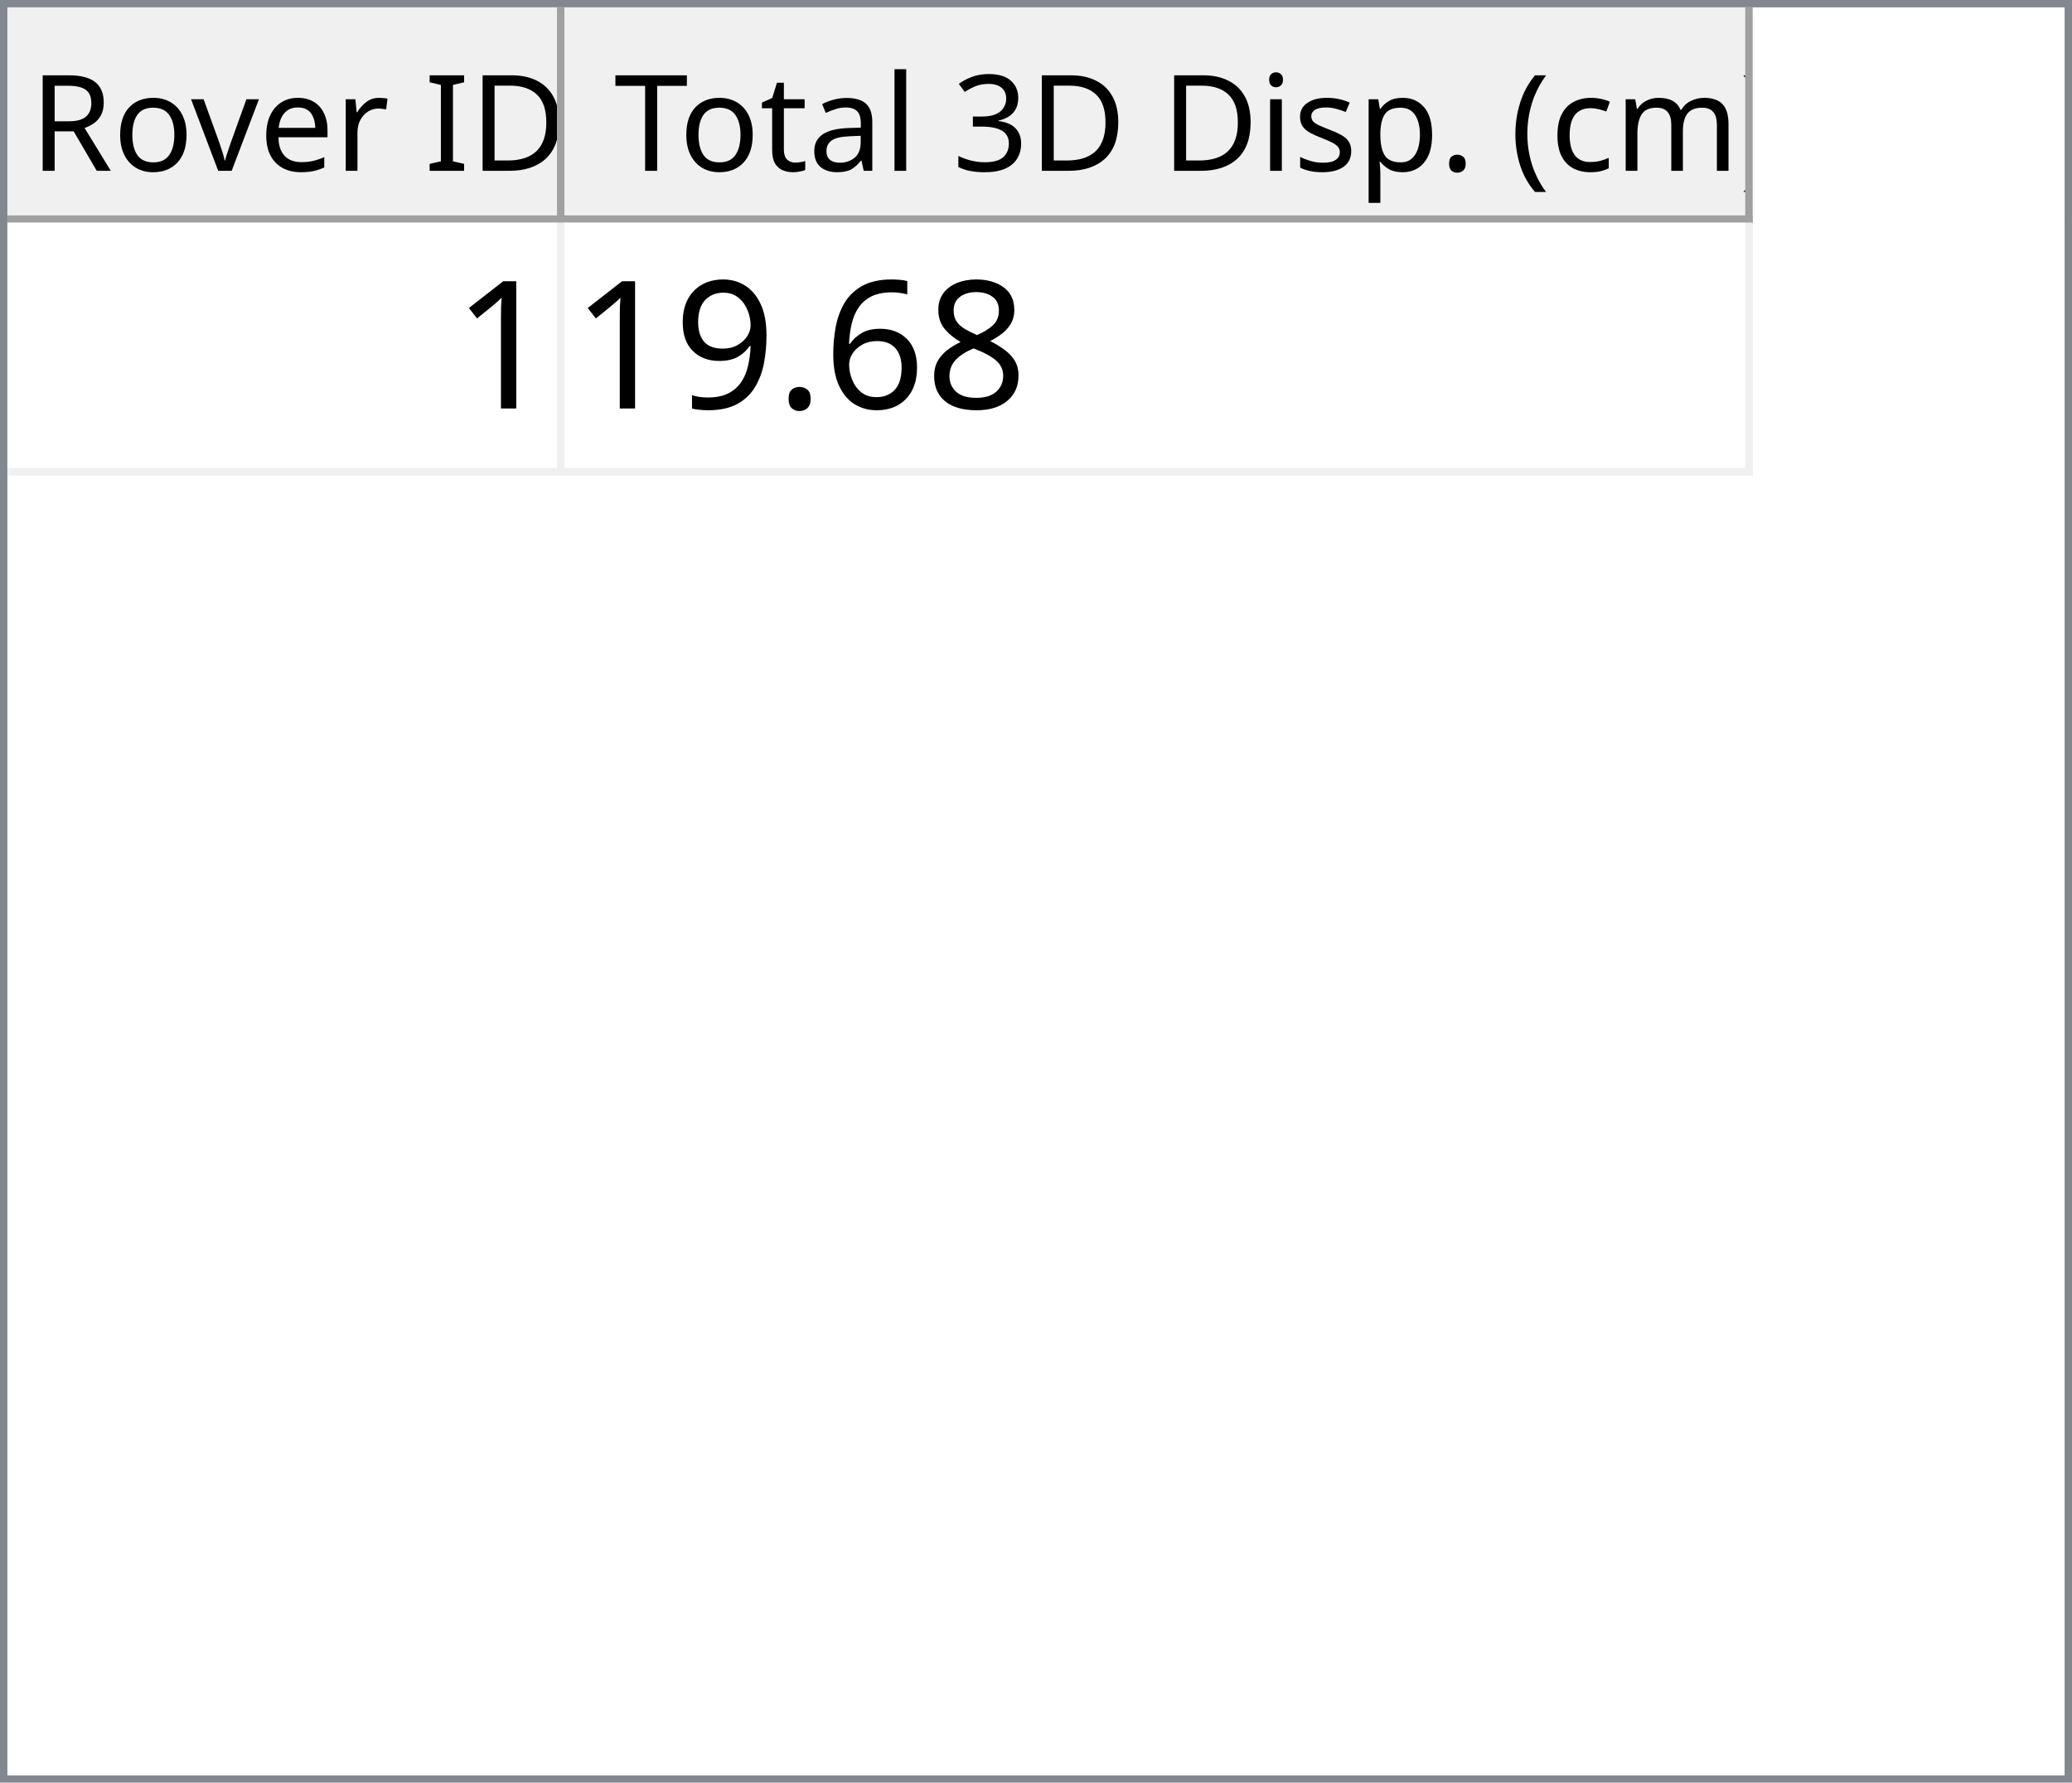
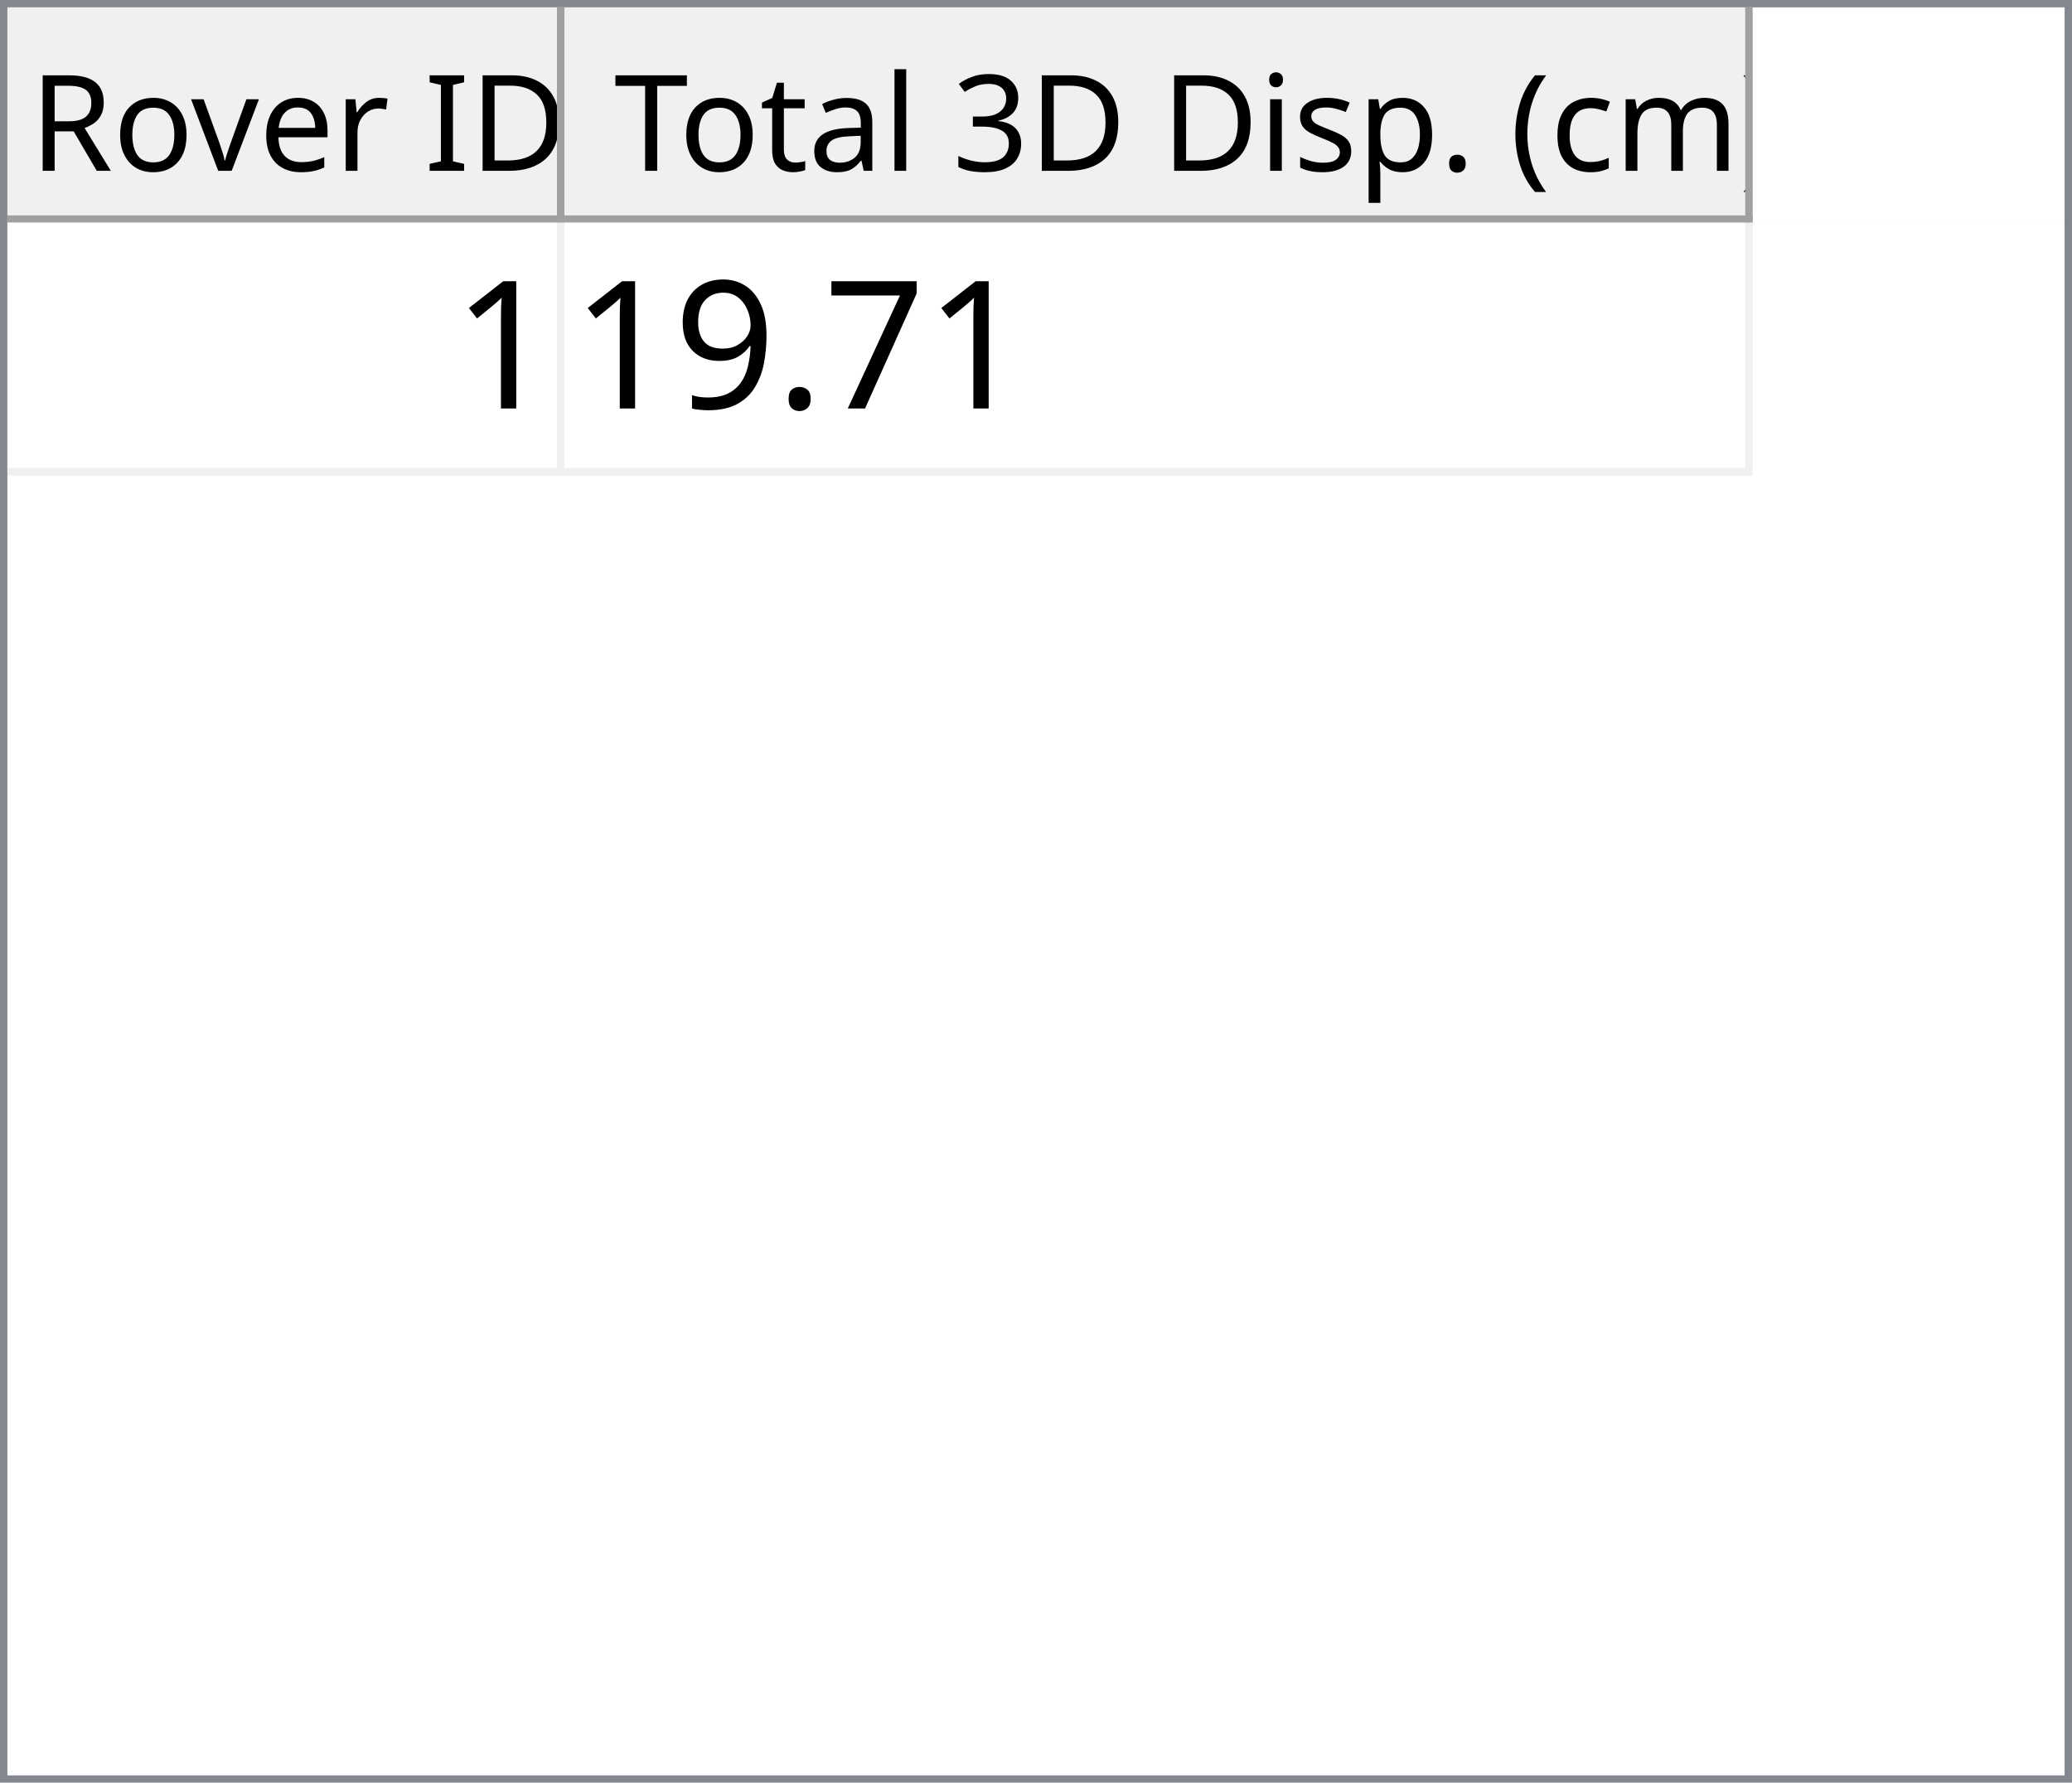
<svg xmlns="http://www.w3.org/2000/svg" style="fill-opacity:1; color-rendering:auto; color-interpolation:auto; text-rendering:auto; stroke:black; stroke-linecap:square; stroke-miterlimit:10; shape-rendering:auto; stroke-opacity:1; fill:black; stroke-dasharray:none; font-weight:normal; stroke-width:1; font-family:'Dialog'; font-style:normal; stroke-linejoin:miter; font-size:12px; stroke-dashoffset:0; image-rendering:auto;" width="279" height="240">
  <defs id="genericDefs" />
  <g>
    <defs id="defs1">
      <clipPath clipPathUnits="userSpaceOnUse" id="clipPath1">
        <path d="M0 0 L279 0 L279 240 L0 240 L0 0 Z" />
      </clipPath>
      <clipPath clipPathUnits="userSpaceOnUse" id="clipPath2">
        <path d="M0 0 L0 240 L279 240 L279 0 Z" />
      </clipPath>
      <clipPath clipPathUnits="userSpaceOnUse" id="clipPath3">
        <path d="M0 0 L0 29 L277 29 L277 0 Z" />
      </clipPath>
      <clipPath clipPathUnits="userSpaceOnUse" id="clipPath4">
        <path d="M0 0 L0 29 L75 29 L75 0 Z" />
      </clipPath>
      <clipPath clipPathUnits="userSpaceOnUse" id="clipPath5">
        <path d="M1 1 L1 28 L74 28 L74 1 Z" />
      </clipPath>
      <clipPath clipPathUnits="userSpaceOnUse" id="clipPath6">
        <path d="M0 0 L0 27 L73 27 L73 0 Z" />
      </clipPath>
      <clipPath clipPathUnits="userSpaceOnUse" id="clipPath7">
        <path d="M-0.5 -0.5 L-0.5 28.5 L74.5 28.5 L74.5 -0.5 Z" />
      </clipPath>
      <clipPath clipPathUnits="userSpaceOnUse" id="clipPath8">
        <path d="M0 0 L0 29 L160 29 L160 0 Z" />
      </clipPath>
      <clipPath clipPathUnits="userSpaceOnUse" id="clipPath9">
        <path d="M1 1 L1 28 L159 28 L159 1 Z" />
      </clipPath>
      <clipPath clipPathUnits="userSpaceOnUse" id="clipPath10">
        <path d="M0 0 L0 27 L158 27 L158 0 Z" />
      </clipPath>
      <clipPath clipPathUnits="userSpaceOnUse" id="clipPath11">
        <path d="M-0.5 -0.5 L-0.5 28.5 L159.5 28.5 L159.5 -0.5 Z" />
      </clipPath>
      <clipPath clipPathUnits="userSpaceOnUse" id="clipPath12">
        <path d="M0 0 L0 209 L277 209 L277 0 Z" />
      </clipPath>
      <clipPath clipPathUnits="userSpaceOnUse" id="clipPath13">
        <path d="M0 0 L0 34 L235 34 L235 0 Z" />
      </clipPath>
      <clipPath clipPathUnits="userSpaceOnUse" id="clipPath14">
        <path d="M-0.5 -0.5 L-0.5 33.5 L234.5 33.5 L234.5 -0.5 Z" />
      </clipPath>
      <clipPath clipPathUnits="userSpaceOnUse" id="clipPath15">
        <path d="M0 0 L0 33 L74 33 L74 0 Z" />
      </clipPath>
      <clipPath clipPathUnits="userSpaceOnUse" id="clipPath16">
        <path d="M0 0 L0 33 L159 33 L159 0 Z" />
      </clipPath>
      <font horiz-adv-x="64.551" id="font1">
        <font-face ascent="107.91" descent="25.098" units-per-em="100" style="font-style:normal; font-family:Segoe UI; font-weight:normal;" />
        <missing-glyph horiz-adv-x="64.551" d="M8.109 0 L8.109 68.266 L56.453 68.266 L56.453 0 L8.109 0 ZM15.328 7.234 L49.219 7.234 L49.219 61.031 L15.328 61.031 L15.328 7.234 Z" />
        <glyph unicode="D" horiz-adv-x="70.117" d="M9.188 0 L9.188 70.016 L28.516 70.016 Q65.531 70.016 65.531 35.891 Q65.531 19.672 55.25 9.836 Q44.969 0 27.734 0 L9.188 0 ZM17.391 62.594 L17.391 7.422 L27.828 7.422 Q41.609 7.422 49.273 14.797 Q56.938 22.172 56.938 35.688 Q56.938 62.594 28.328 62.594 L17.391 62.594 Z" />
        <glyph unicode="I" horiz-adv-x="26.611" d="M17.391 0 L9.188 0 L9.188 70.016 L17.391 70.016 L17.391 0 Z" />
        <glyph unicode=" " horiz-adv-x="27.393" d="" />
        <glyph unicode="r" horiz-adv-x="34.766" d="M34.188 41.891 Q32.078 43.5 28.125 43.5 Q23 43.5 19.555 38.672 Q16.109 33.844 16.109 25.484 L16.109 0 L8.109 0 L8.109 50 L16.109 50 L16.109 39.703 L16.312 39.703 Q18.016 44.969 21.531 47.922 Q25.047 50.875 29.391 50.875 Q32.516 50.875 34.188 50.203 L34.188 41.891 Z" />
        <glyph unicode="e" horiz-adv-x="52.295" d="M48.297 23 L12.984 23 Q13.188 14.656 17.484 10.109 Q21.781 5.562 29.297 5.562 Q37.75 5.562 44.828 11.141 L44.828 3.609 Q38.234 -1.172 27.391 -1.172 Q16.797 -1.172 10.742 5.641 Q4.688 12.453 4.688 24.812 Q4.688 36.469 11.305 43.82 Q17.922 51.172 27.734 51.172 Q37.547 51.172 42.922 44.828 Q48.297 38.484 48.297 27.203 L48.297 23 ZM40.094 29.781 Q40.047 36.719 36.75 40.578 Q33.453 44.438 27.594 44.438 Q21.922 44.438 17.969 40.383 Q14.016 36.328 13.094 29.781 L40.094 29.781 Z" />
        <glyph unicode="v" horiz-adv-x="47.9" d="M47.406 50 L27.484 0 L19.625 0 L0.688 50 L9.469 50 L22.172 13.672 Q23.578 9.672 23.922 6.688 L24.125 6.688 Q24.609 10.453 25.688 13.484 L38.969 50 L47.406 50 Z" />
        <glyph unicode="o" horiz-adv-x="58.594" d="M29 -1.172 Q17.922 -1.172 11.305 5.836 Q4.688 12.844 4.688 24.422 Q4.688 37.016 11.57 44.094 Q18.453 51.172 30.172 51.172 Q41.359 51.172 47.633 44.289 Q53.906 37.406 53.906 25.203 Q53.906 13.234 47.141 6.031 Q40.375 -1.172 29 -1.172 ZM29.594 44.438 Q21.875 44.438 17.383 39.188 Q12.891 33.938 12.891 24.703 Q12.891 15.828 17.43 10.695 Q21.969 5.562 29.594 5.562 Q37.359 5.562 41.531 10.594 Q45.703 15.625 45.703 24.906 Q45.703 34.281 41.531 39.359 Q37.359 44.438 29.594 44.438 Z" />
        <glyph unicode="R" horiz-adv-x="59.814" d="M59.375 0 L49.609 0 L37.891 19.625 Q36.281 22.359 34.766 24.289 Q33.25 26.219 31.664 27.438 Q30.078 28.656 28.25 29.219 Q26.422 29.781 24.125 29.781 L17.391 29.781 L17.391 0 L9.188 0 L9.188 70.016 L30.078 70.016 Q34.672 70.016 38.555 68.867 Q42.438 67.719 45.289 65.375 Q48.141 63.031 49.758 59.547 Q51.375 56.062 51.375 51.375 Q51.375 47.703 50.273 44.656 Q49.172 41.609 47.148 39.211 Q45.125 36.812 42.266 35.133 Q39.406 33.453 35.844 32.516 L35.844 32.328 Q37.594 31.547 38.891 30.547 Q40.188 29.547 41.359 28.18 Q42.531 26.812 43.68 25.078 Q44.828 23.344 46.234 21.047 L59.375 0 ZM17.391 62.594 L17.391 37.203 L28.516 37.203 Q31.594 37.203 34.203 38.133 Q36.812 39.062 38.719 40.797 Q40.625 42.531 41.703 45.047 Q42.781 47.562 42.781 50.688 Q42.781 56.297 39.141 59.445 Q35.5 62.594 28.609 62.594 L17.391 62.594 Z" />
        <glyph unicode=")" horiz-adv-x="30.176" d="M8.297 -15.922 L1.172 -15.922 Q16.406 2.344 16.406 26.812 Q16.406 51.469 1.078 70.016 L8.297 70.016 Q23.531 52.156 23.531 26.703 Q23.531 1.375 8.297 -15.922 Z" />
        <glyph unicode="m" horiz-adv-x="86.133" d="M79.109 0 L71.094 0 L71.094 28.719 Q71.094 37.016 68.531 40.727 Q65.969 44.438 59.906 44.438 Q54.781 44.438 51.195 39.75 Q47.609 35.062 47.609 28.516 L47.609 0 L39.594 0 L39.594 29.688 Q39.594 44.438 28.219 44.438 Q22.953 44.438 19.531 40.016 Q16.109 35.594 16.109 28.516 L16.109 0 L8.109 0 L8.109 50 L16.109 50 L16.109 42.094 L16.312 42.094 Q21.625 51.172 31.844 51.172 Q36.969 51.172 40.773 48.312 Q44.578 45.453 46 40.828 Q51.562 51.172 62.594 51.172 Q79.109 51.172 79.109 30.812 L79.109 0 Z" />
        <glyph unicode="c" horiz-adv-x="46.191" d="M42.188 2.297 Q36.422 -1.172 28.516 -1.172 Q17.828 -1.172 11.258 5.789 Q4.688 12.75 4.688 23.828 Q4.688 36.188 11.766 43.68 Q18.844 51.172 30.672 51.172 Q37.25 51.172 42.281 48.734 L42.281 40.531 Q36.719 44.438 30.375 44.438 Q22.703 44.438 17.797 38.945 Q12.891 33.453 12.891 24.516 Q12.891 15.719 17.508 10.641 Q22.125 5.562 29.891 5.562 Q36.422 5.562 42.188 9.906 L42.188 2.297 Z" />
        <glyph unicode="(" horiz-adv-x="30.176" d="M29.109 -15.922 L21.969 -15.922 Q6.844 1.375 6.844 26.703 Q6.844 52.156 21.969 70.016 L29.203 70.016 Q13.875 51.469 13.875 26.812 Q13.875 2.344 29.109 -15.922 Z" />
        <glyph unicode="." horiz-adv-x="21.68" d="M10.891 -1.078 Q8.641 -1.078 7.055 0.539 Q5.469 2.156 5.469 4.391 Q5.469 6.641 7.055 8.273 Q8.641 9.906 10.891 9.906 Q13.188 9.906 14.797 8.273 Q16.406 6.641 16.406 4.391 Q16.406 2.156 14.797 0.539 Q13.188 -1.078 10.891 -1.078 Z" />
        <glyph unicode="p" horiz-adv-x="58.789" d="M16.312 7.234 L16.109 7.234 L16.109 -23 L8.109 -23 L8.109 50 L16.109 50 L16.109 41.219 L16.312 41.219 Q22.219 51.172 33.594 51.172 Q43.266 51.172 48.688 44.461 Q54.109 37.75 54.109 26.469 Q54.109 13.922 48 6.375 Q41.891 -1.172 31.297 -1.172 Q21.578 -1.172 16.312 7.234 ZM16.109 27.391 L16.109 20.406 Q16.109 14.203 20.141 9.883 Q24.172 5.562 30.375 5.562 Q37.641 5.562 41.773 11.133 Q45.906 16.703 45.906 26.609 Q45.906 34.969 42.047 39.703 Q38.188 44.438 31.594 44.438 Q24.609 44.438 20.359 39.578 Q16.109 34.719 16.109 27.391 Z" />
        <glyph unicode="s" horiz-adv-x="42.432" d="M5.078 1.812 L5.078 10.406 Q11.625 5.562 19.484 5.562 Q30.031 5.562 30.031 12.594 Q30.031 14.594 29.125 15.992 Q28.219 17.391 26.68 18.461 Q25.141 19.531 23.07 20.383 Q21 21.234 18.609 22.172 Q15.281 23.484 12.766 24.828 Q10.25 26.172 8.57 27.859 Q6.891 29.547 6.031 31.695 Q5.172 33.844 5.172 36.719 Q5.172 40.234 6.789 42.945 Q8.406 45.656 11.086 47.484 Q13.766 49.312 17.211 50.242 Q20.656 51.172 24.312 51.172 Q30.812 51.172 35.938 48.922 L35.938 40.828 Q30.422 44.438 23.25 44.438 Q21 44.438 19.195 43.922 Q17.391 43.406 16.094 42.477 Q14.797 41.547 14.086 40.258 Q13.375 38.969 13.375 37.406 Q13.375 35.453 14.086 34.133 Q14.797 32.812 16.164 31.789 Q17.531 30.766 19.484 29.938 Q21.438 29.109 23.922 28.125 Q27.25 26.859 29.883 25.516 Q32.516 24.172 34.375 22.484 Q36.234 20.797 37.234 18.602 Q38.234 16.406 38.234 13.375 Q38.234 9.672 36.602 6.938 Q34.969 4.203 32.234 2.398 Q29.5 0.594 25.93 -0.289 Q22.359 -1.172 18.453 -1.172 Q10.75 -1.172 5.078 1.812 Z" />
        <glyph unicode="i" horiz-adv-x="24.219" d="M12.203 62.703 Q10.062 62.703 8.547 64.164 Q7.031 65.625 7.031 67.875 Q7.031 70.125 8.547 71.609 Q10.062 73.094 12.203 73.094 Q14.406 73.094 15.945 71.609 Q17.484 70.125 17.484 67.875 Q17.484 65.719 15.945 64.211 Q14.406 62.703 12.203 62.703 ZM16.109 0 L8.109 0 L8.109 50 L16.109 50 L16.109 0 Z" />
        <glyph unicode="3" horiz-adv-x="53.906" d="M46.531 19.828 Q46.531 15.094 44.75 11.211 Q42.969 7.328 39.719 4.57 Q36.469 1.812 31.93 0.297 Q27.391 -1.219 21.922 -1.219 Q11.922 -1.219 6 2.594 L6 11.188 Q13.094 5.609 22.219 5.609 Q25.875 5.609 28.828 6.539 Q31.781 7.469 33.906 9.227 Q36.031 10.984 37.18 13.477 Q38.328 15.969 38.328 19.094 Q38.328 32.812 18.797 32.812 L12.984 32.812 L12.984 39.594 L18.5 39.594 Q35.797 39.594 35.797 52.484 Q35.797 64.406 22.609 64.406 Q15.188 64.406 8.688 59.422 L8.688 67.188 Q15.375 71.188 24.609 71.188 Q29 71.188 32.57 69.969 Q36.141 68.75 38.68 66.555 Q41.219 64.359 42.609 61.281 Q44 58.203 44 54.5 Q44 40.672 30.031 36.719 L30.031 36.531 Q33.594 36.141 36.625 34.797 Q39.656 33.453 41.852 31.305 Q44.047 29.156 45.289 26.25 Q46.531 23.344 46.531 19.828 Z" />
        <glyph unicode="l" horiz-adv-x="24.219" d="M16.109 0 L8.109 0 L8.109 74.031 L16.109 74.031 L16.109 0 Z" />
        <glyph unicode="a" horiz-adv-x="50.879" d="M43.891 0 L35.891 0 L35.891 7.812 L35.688 7.812 Q30.469 -1.172 20.312 -1.172 Q12.844 -1.172 8.617 2.781 Q4.391 6.734 4.391 13.281 Q4.391 27.297 20.906 29.594 L35.891 31.688 Q35.891 44.438 25.594 44.438 Q16.547 44.438 9.281 38.281 L9.281 46.484 Q16.656 51.172 26.266 51.172 Q43.891 51.172 43.891 32.516 L43.891 0 ZM35.891 25.297 L23.828 23.641 Q18.266 22.859 15.43 20.875 Q12.594 18.891 12.594 13.875 Q12.594 10.203 15.211 7.883 Q17.828 5.562 22.172 5.562 Q28.125 5.562 32.008 9.742 Q35.891 13.922 35.891 20.312 L35.891 25.297 Z" />
        <glyph unicode="t" horiz-adv-x="33.887" d="M31.297 0.484 Q28.469 -1.078 23.828 -1.078 Q10.688 -1.078 10.688 13.578 L10.688 43.172 L2.094 43.172 L2.094 50 L10.688 50 L10.688 62.203 L18.703 64.797 L18.703 50 L31.297 50 L31.297 43.172 L18.703 43.172 L18.703 14.984 Q18.703 9.969 20.414 7.82 Q22.125 5.672 26.078 5.672 Q29.109 5.672 31.297 7.328 L31.297 0.484 Z" />
        <glyph unicode="T" horiz-adv-x="52.393" d="M50.594 62.594 L30.375 62.594 L30.375 0 L22.172 0 L22.172 62.594 L2 62.594 L2 70.016 L50.594 70.016 L50.594 62.594 Z" />
      </font>
      <font horiz-adv-x="75.0" id="font2">
        <font-face ascent="100.537" descent="21.973" units-per-em="100" style="font-style:normal; font-family:sans-serif; font-weight:normal;" />
        <missing-glyph horiz-adv-x="75.0" d="M12.5 0 L12.5 62.5 L62.5 62.5 L62.5 0 L12.5 0 ZM14.062 1.562 L60.938 1.562 L60.938 60.938 L14.062 60.938 L14.062 1.562 Z" />
        <glyph unicode="1" horiz-adv-x="55.615" d="M37.25 0 L28.469 0 L28.469 56 Q25.297 52.984 20.141 49.953 Q14.984 46.922 10.891 45.406 L10.891 53.906 Q18.266 57.375 23.781 62.305 Q29.297 67.234 31.594 71.875 L37.25 71.875 L37.25 0 Z" />
-         <glyph unicode="8" horiz-adv-x="55.615" d="M17.672 38.812 Q12.203 40.828 9.57 44.539 Q6.938 48.25 6.938 53.422 Q6.938 61.234 12.555 66.555 Q18.172 71.875 27.484 71.875 Q36.859 71.875 42.578 66.43 Q48.297 60.984 48.297 53.172 Q48.297 48.188 45.68 44.508 Q43.062 40.828 37.75 38.812 Q44.344 36.672 47.781 31.883 Q51.219 27.094 51.219 20.453 Q51.219 11.281 44.727 5.031 Q38.234 -1.219 27.641 -1.219 Q17.047 -1.219 10.547 5.055 Q4.047 11.328 4.047 20.703 Q4.047 27.688 7.594 32.398 Q11.141 37.109 17.672 38.812 ZM15.922 53.719 Q15.922 48.641 19.195 45.414 Q22.469 42.188 27.688 42.188 Q32.766 42.188 36.016 45.383 Q39.266 48.578 39.266 53.219 Q39.266 58.062 35.914 61.359 Q32.562 64.656 27.594 64.656 Q22.562 64.656 19.242 61.43 Q15.922 58.203 15.922 53.719 ZM13.094 20.656 Q13.094 16.891 14.875 13.375 Q16.656 9.859 20.172 7.93 Q23.688 6 27.734 6 Q34.031 6 38.133 10.055 Q42.234 14.109 42.234 20.359 Q42.234 26.703 38.016 30.859 Q33.797 35.016 27.438 35.016 Q21.234 35.016 17.164 30.914 Q13.094 26.812 13.094 20.656 Z" />
-         <glyph unicode="6" horiz-adv-x="55.615" d="M49.75 54.047 L41.016 53.375 Q39.844 58.547 37.703 60.891 Q34.125 64.656 28.906 64.656 Q24.703 64.656 21.531 62.312 Q17.391 59.281 14.992 53.469 Q12.594 47.656 12.5 36.922 Q15.672 41.75 20.266 44.094 Q24.859 46.438 29.891 46.438 Q38.672 46.438 44.852 39.969 Q51.031 33.5 51.031 23.25 Q51.031 16.5 48.125 10.719 Q45.219 4.938 40.141 1.859 Q35.062 -1.219 28.609 -1.219 Q17.625 -1.219 10.695 6.859 Q3.766 14.938 3.766 33.5 Q3.766 54.25 11.422 63.672 Q18.109 71.875 29.438 71.875 Q37.891 71.875 43.289 67.141 Q48.688 62.406 49.75 54.047 ZM13.875 23.188 Q13.875 18.656 15.797 14.508 Q17.719 10.359 21.188 8.18 Q24.656 6 28.469 6 Q34.031 6 38.039 10.492 Q42.047 14.984 42.047 22.703 Q42.047 30.125 38.086 34.398 Q34.125 38.672 28.125 38.672 Q22.172 38.672 18.023 34.398 Q13.875 30.125 13.875 23.188 Z" />
+         <glyph unicode="7" horiz-adv-x="55.615" d="M4.734 62.203 L4.734 70.656 L51.078 70.656 L51.078 63.812 Q44.234 56.547 37.523 44.484 Q30.812 32.422 27.156 19.672 Q24.516 10.688 23.781 0 L14.75 0 Q14.891 8.453 18.062 20.414 Q21.234 32.375 27.172 43.484 Q33.109 54.594 39.797 62.203 L4.734 62.203 Z" />
        <glyph unicode="." horiz-adv-x="27.783" d="M9.078 0 L9.078 10.016 L19.094 10.016 L19.094 0 L9.078 0 Z" />
        <glyph unicode="9" horiz-adv-x="55.615" d="M5.469 16.547 L13.922 17.328 Q14.984 11.375 18.016 8.688 Q21.047 6 25.781 6 Q29.828 6 32.883 7.859 Q35.938 9.719 37.891 12.82 Q39.844 15.922 41.164 21.195 Q42.484 26.469 42.484 31.938 Q42.484 32.516 42.438 33.688 Q39.797 29.5 35.234 26.883 Q30.672 24.266 25.344 24.266 Q16.453 24.266 10.305 30.711 Q4.156 37.156 4.156 47.703 Q4.156 58.594 10.578 65.234 Q17 71.875 26.656 71.875 Q33.641 71.875 39.43 68.117 Q45.219 64.359 48.219 57.398 Q51.219 50.438 51.219 37.25 Q51.219 23.531 48.242 15.406 Q45.266 7.281 39.383 3.031 Q33.5 -1.219 25.594 -1.219 Q17.188 -1.219 11.867 3.445 Q6.547 8.109 5.469 16.547 ZM41.453 48.141 Q41.453 55.719 37.43 60.156 Q33.406 64.594 27.734 64.594 Q21.875 64.594 17.531 59.812 Q13.188 55.031 13.188 47.406 Q13.188 40.578 17.312 36.305 Q21.438 32.031 27.484 32.031 Q33.594 32.031 37.523 36.305 Q41.453 40.578 41.453 48.141 Z" />
      </font>
    </defs>
    <g style="fill:white; stroke:white;">
      <rect x="0" y="0" width="279" style="clip-path:url(#clipPath1); stroke:none;" height="240" />
    </g>
    <g style="fill:white; text-rendering:optimizeSpeed; color-rendering:optimizeSpeed; image-rendering:optimizeSpeed; shape-rendering:crispEdges; stroke:white; color-interpolation:sRGB;">
      <rect x="0" width="279" height="240" y="0" style="stroke:none;" />
      <path style="stroke:none;" d="M0 240 L279 240 L279 0 L0 0 Z" />
    </g>
    <g style="fill:rgb(240,240,240); font-size:18px; font-family:'Segoe UI'; stroke:rgb(240,240,240);">
      <rect x="0" y="0" width="279" style="clip-path:url(#clipPath2); stroke:none;" height="240" />
    </g>
    <g style="fill:rgb(130,135,144); font-size:18px; font-family:'Segoe UI'; stroke:rgb(130,135,144);">
      <path d="M0 0 L279 0 L279 240 L0 240 L0 0 ZM1 1 L278 1 L278 239 L1 239 L1 1 Z" style="fill-rule:evenodd; clip-path:url(#clipPath2); stroke:none;" />
    </g>
    <g style="fill:white; font-size:18px; font-family:'Segoe UI'; stroke:white;" transform="translate(1,1)">
      <rect x="0" y="0" width="277" style="clip-path:url(#clipPath3); stroke:none;" height="29" />
    </g>
    <g style="fill:rgb(240,240,240); font-size:18px; font-family:'Segoe UI'; stroke:rgb(240,240,240);" transform="translate(1,1)">
      <rect x="0" y="0" width="75" style="clip-path:url(#clipPath4); stroke:none;" height="29" />
    </g>
    <g style="font-family:'Segoe UI'; font-size:18px;" transform="translate(2,2)">
      <text x="2" xml:space="preserve" y="21" style="clip-path:url(#clipPath6); stroke:none;">Rover ID</text>
    </g>
    <g transform="translate(1.5,1.5)" style="fill:rgb(160,160,160); font-size:18px; font-family:'Segoe UI'; stroke:rgb(160,160,160); stroke-linejoin:bevel;">
      <line x1="74" x2="74" y1="0" style="fill:none; clip-path:url(#clipPath7);" y2="28" />
    </g>
    <g transform="matrix(1,0,0,1,1,1) translate(0.5,0.5)" style="fill:rgb(160,160,160); font-size:18px; font-family:'Segoe UI'; stroke:rgb(160,160,160); stroke-linejoin:bevel;">
      <line x1="0" x2="74" y1="28" style="fill:none; clip-path:url(#clipPath7);" y2="28" />
    </g>
    <g style="fill:rgb(240,240,240); font-size:18px; font-family:'Segoe UI'; stroke:rgb(240,240,240);" transform="translate(76,1)">
      <rect x="0" y="0" width="160" style="clip-path:url(#clipPath8); stroke:none;" height="29" />
    </g>
    <g style="font-family:'Segoe UI'; font-size:18px;" transform="translate(77,2)">
      <text x="1" xml:space="preserve" y="21" style="clip-path:url(#clipPath10); stroke:none;"> Total 3D Disp. (cm)</text>
    </g>
    <g transform="translate(76.5,1.5)" style="fill:rgb(160,160,160); font-size:18px; font-family:'Segoe UI'; stroke:rgb(160,160,160); stroke-linejoin:bevel;">
      <line x1="159" x2="159" y1="0" style="fill:none; clip-path:url(#clipPath11);" y2="28" />
    </g>
    <g transform="matrix(1,0,0,1,76,1) translate(0.5,0.5)" style="fill:rgb(160,160,160); font-size:18px; font-family:'Segoe UI'; stroke:rgb(160,160,160); stroke-linejoin:bevel;">
      <line x1="0" x2="159" y1="28" style="fill:none; clip-path:url(#clipPath11);" y2="28" />
    </g>
    <g style="fill:white; font-size:18px; font-family:'Segoe UI'; stroke:white;" transform="translate(1,30)">
      <rect x="0" y="0" width="277" style="clip-path:url(#clipPath12); stroke:none;" height="209" />
    </g>
    <g style="fill:rgb(240,240,240); font-size:24px; font-family:sans-serif; stroke:rgb(240,240,240);" transform="translate(1,30)">
      <rect x="0" y="0" width="235" style="clip-path:url(#clipPath13); stroke:none;" height="34" />
      <line transform="translate(0.5,0.5)" x1="0" x2="234" y1="33" style="clip-path:url(#clipPath14); fill:none; stroke-linejoin:bevel;" y2="33" />
    </g>
    <g transform="matrix(1,0,0,1,1,30) translate(0.5,0.5)" style="fill:rgb(240,240,240); font-size:24px; font-family:sans-serif; stroke:rgb(240,240,240); stroke-linejoin:bevel;">
      <line x1="74" x2="74" y1="0" style="fill:none; clip-path:url(#clipPath14);" y2="33" />
    </g>
    <g transform="matrix(1,0,0,1,1,30) translate(0.5,0.5)" style="fill:rgb(240,240,240); font-size:24px; font-family:sans-serif; stroke:rgb(240,240,240); stroke-linejoin:bevel;">
      <line x1="234" x2="234" y1="0" style="fill:none; clip-path:url(#clipPath14);" y2="33" />
    </g>
    <g style="fill:white; font-size:24px; font-family:sans-serif; stroke:white;" transform="matrix(1,0,0,1,1,30)">
      <rect x="0" y="0" width="74" style="clip-path:url(#clipPath15); stroke:none;" height="33" />
      <text x="60" y="25" style="fill:black; clip-path:url(#clipPath15); stroke:none;" xml:space="preserve">1</text>
    </g>
    <g style="fill:white; font-size:24px; font-family:sans-serif; stroke:white;" transform="matrix(1,0,0,1,1,30) translate(75,0)">
      <rect x="0" y="0" width="159" style="clip-path:url(#clipPath16); stroke:none;" height="33" />
-       <text x="1" y="25" style="fill:black; clip-path:url(#clipPath16); stroke:none;" xml:space="preserve">19.68</text>
+       <text x="1" y="25" style="fill:black; clip-path:url(#clipPath16); stroke:none;" xml:space="preserve">19.71</text>
    </g>
  </g>
</svg>
